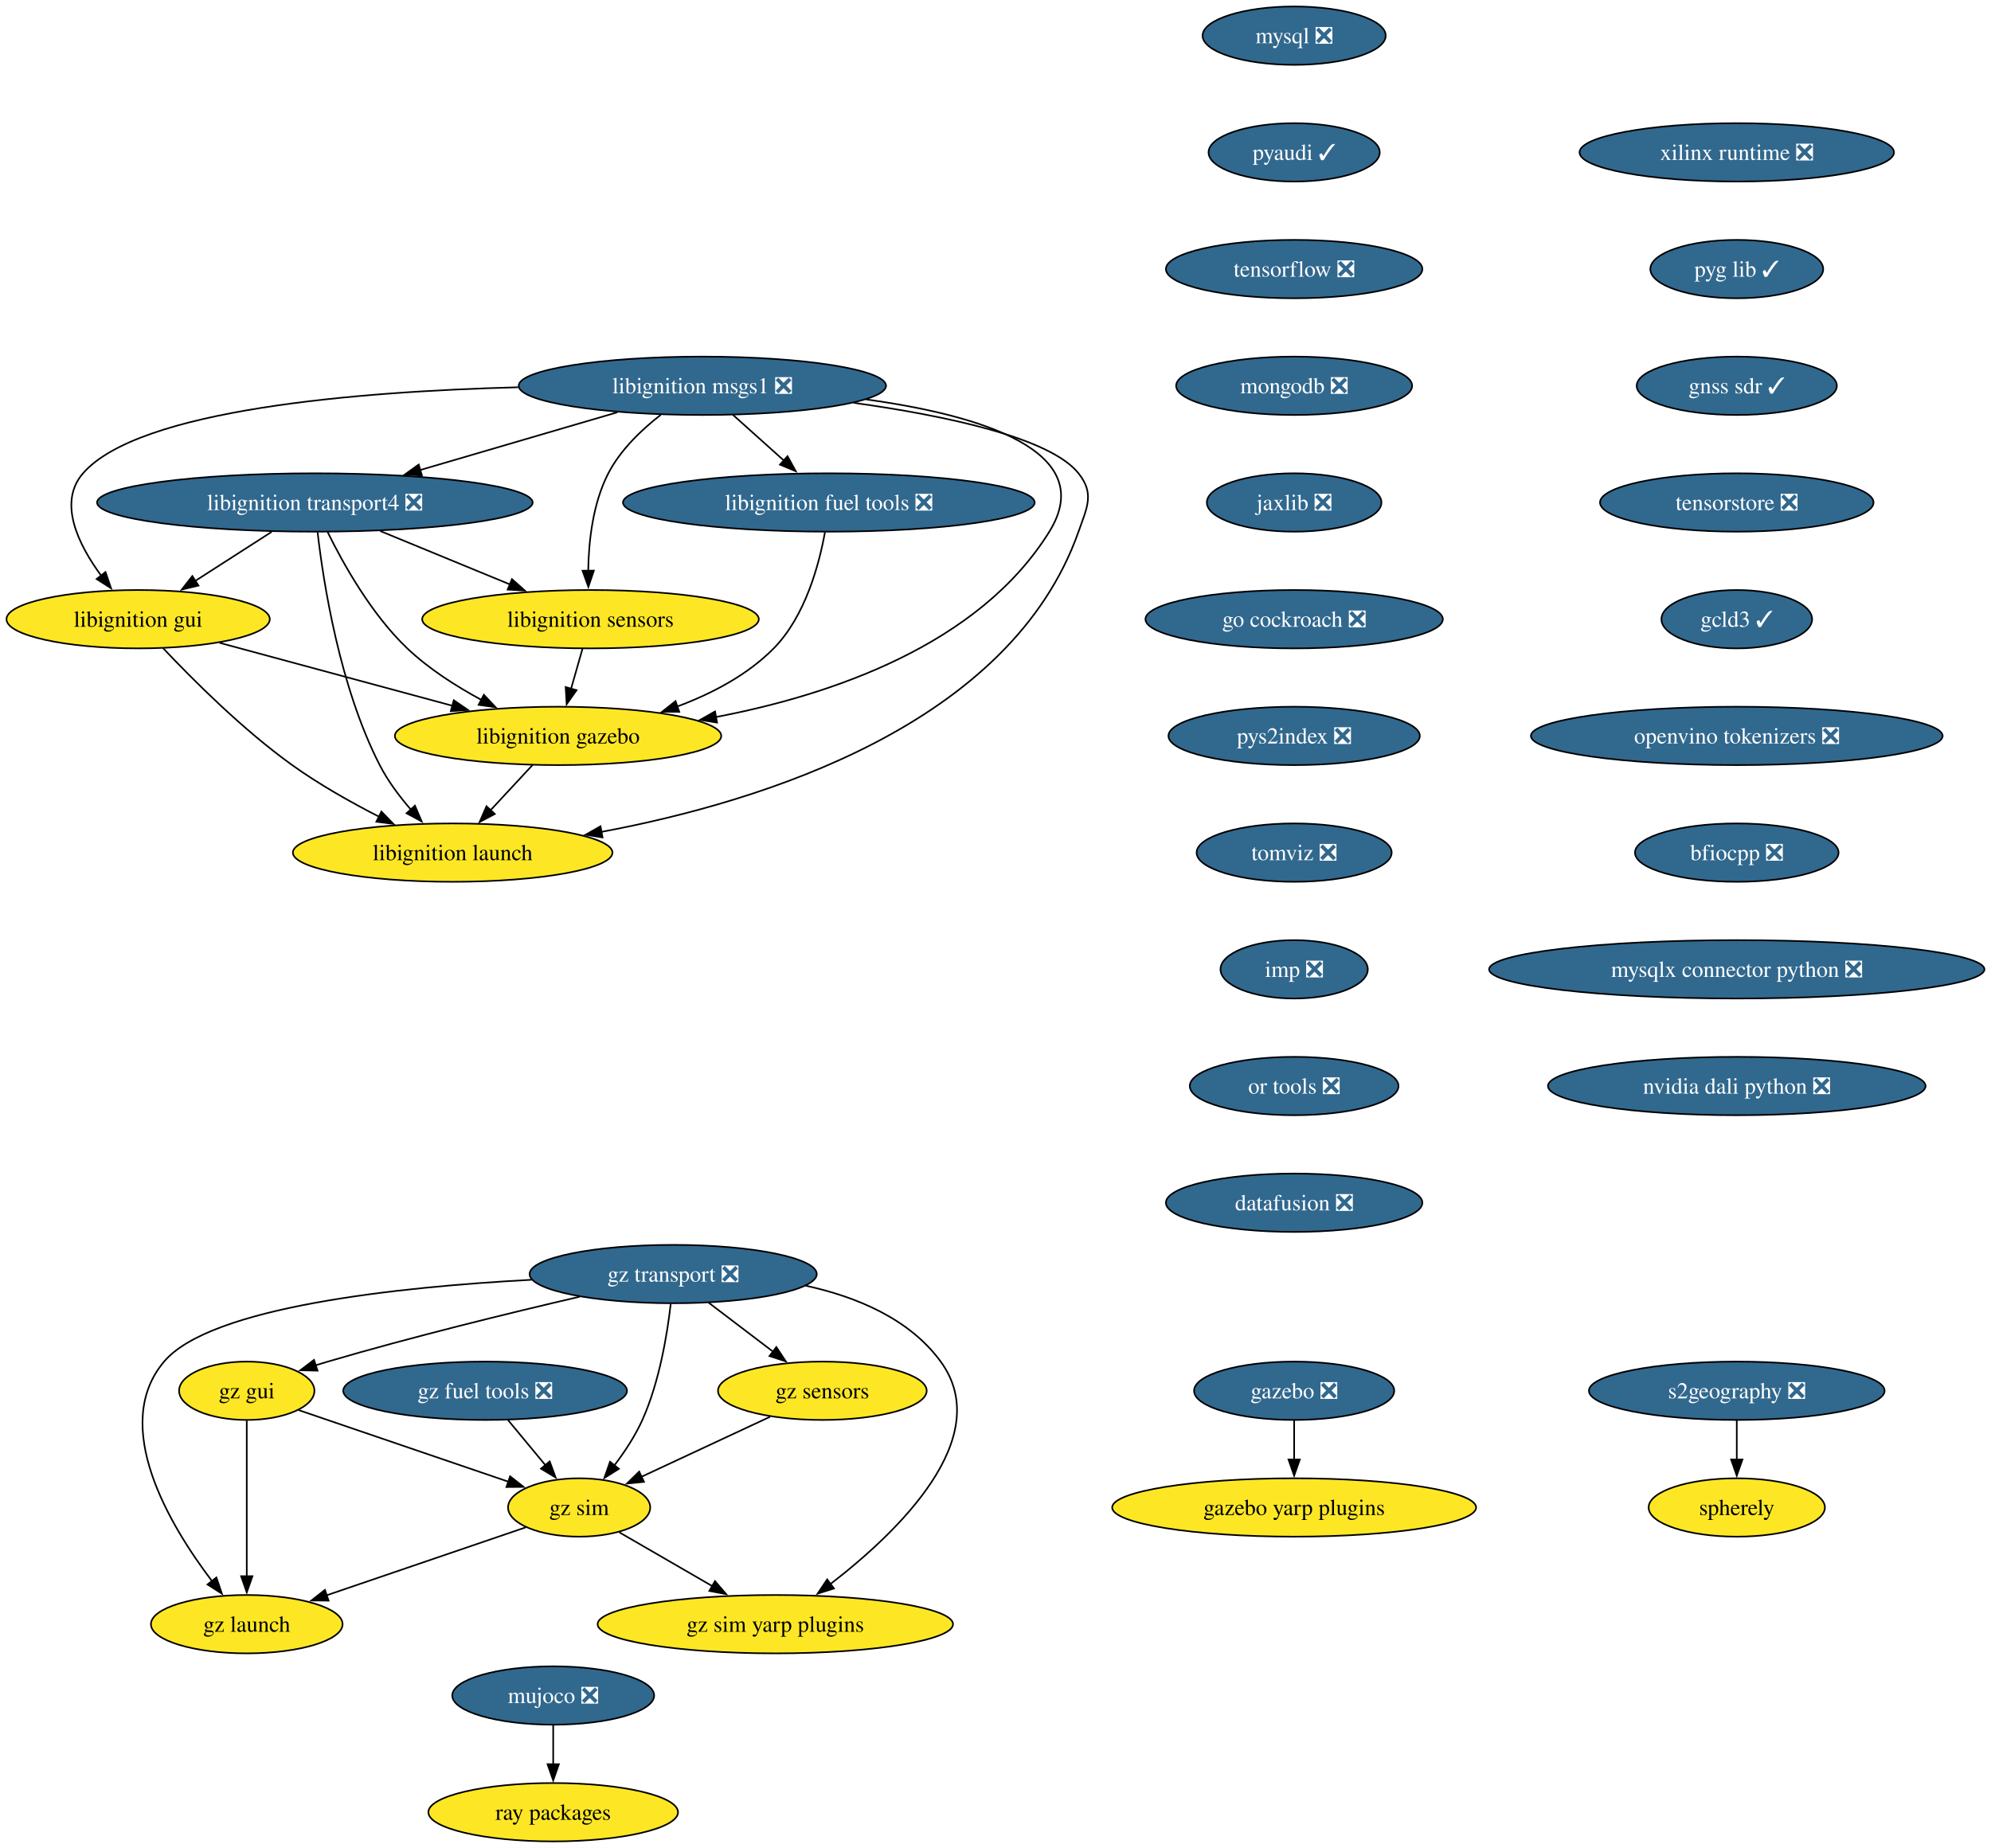
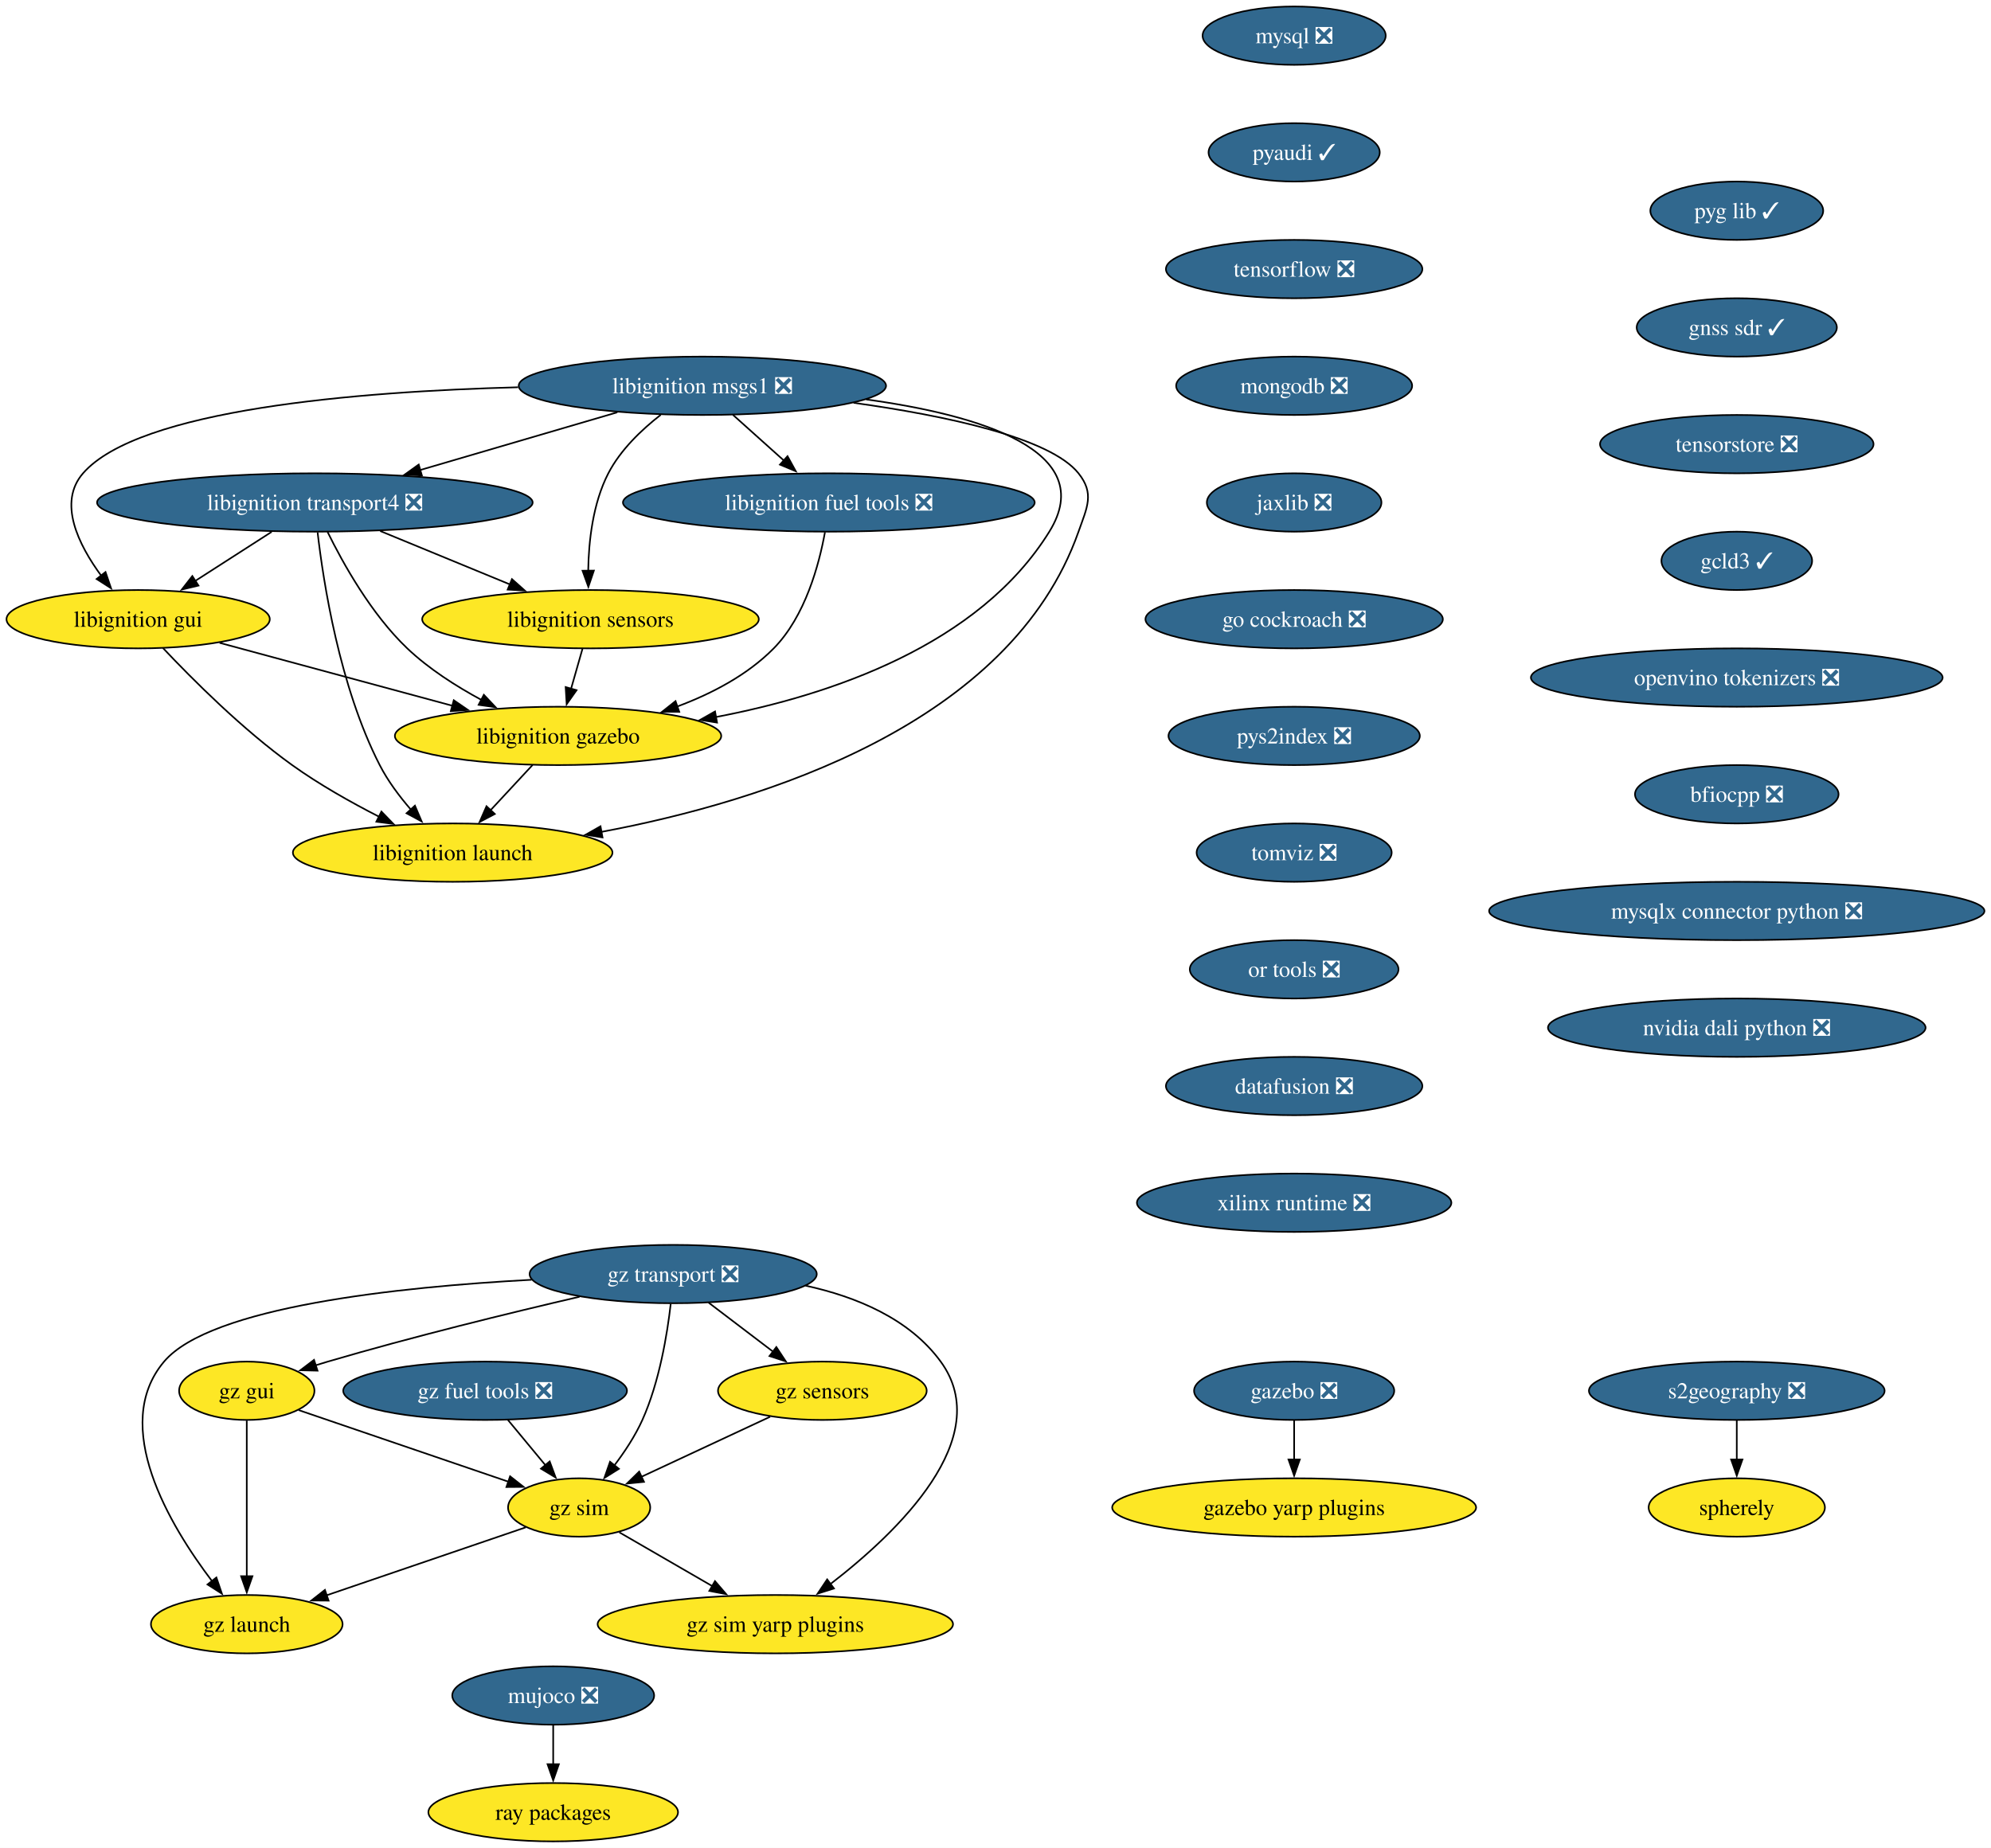
<svg xmlns="http://www.w3.org/2000/svg" xmlns:xlink="http://www.w3.org/1999/xlink" width="1228pt" height="1140pt" viewBox="0.00 0.00 1228.00 1140.00">
  <g id="graph0" class="graph" transform="scale(1 1) rotate(0) translate(4 1136)">
    <polygon fill="white" stroke="none" points="-4,4 -4,-1136 1223.95,-1136 1223.95,4 -4,4" />
    <g id="node1" class="node">
      <g id="a_node1">
        <a xlink:href="https://github.com/conda-forge/mysql-feedstock/pull/113" xlink:title="mysql ❎">
          <ellipse fill="#31688e" stroke="black" cx="794.2" cy="-1114" rx="56.47" ry="18" />
          <text xml:space="preserve" text-anchor="middle" x="794.2" y="-1109.33" font-family="Times,serif" font-size="14.00" fill="white">mysql ❎</text>
        </a>
      </g>
    </g>
    <g id="node2" class="node">
      <g id="a_node2">
        <a xlink:href="https://github.com/conda-forge/pyaudi-feedstock/pull/48" xlink:title="pyaudi ✓">
          <ellipse fill="#31688e" stroke="black" cx="794.2" cy="-1042" rx="52.79" ry="18" />
          <text xml:space="preserve" text-anchor="middle" x="794.2" y="-1037.33" font-family="Times,serif" font-size="14.00" fill="white">pyaudi ✓</text>
        </a>
      </g>
    </g>
    <g id="node3" class="node">
      <g id="a_node3">
        <a xlink:href="https://github.com/conda-forge/tensorflow-feedstock/pull/433" xlink:title="tensorflow ❎">
          <ellipse fill="#31688e" stroke="black" cx="794.2" cy="-970" rx="79.09" ry="18" />
          <text xml:space="preserve" text-anchor="middle" x="794.2" y="-965.33" font-family="Times,serif" font-size="14.00" fill="white">tensorflow ❎</text>
        </a>
      </g>
    </g>
    <g id="node4" class="node">
      <g id="a_node4">
        <a xlink:href="https://github.com/conda-forge/mongodb-feedstock/pull/105" xlink:title="mongodb ❎">
          <ellipse fill="#31688e" stroke="black" cx="794.2" cy="-898" rx="72.78" ry="18" />
          <text xml:space="preserve" text-anchor="middle" x="794.2" y="-893.33" font-family="Times,serif" font-size="14.00" fill="white">mongodb ❎</text>
        </a>
      </g>
    </g>
    <g id="node5" class="node">
      <g id="a_node5">
        <a xlink:href="https://github.com/conda-forge/jaxlib-feedstock/pull/316" xlink:title="jaxlib ❎">
          <ellipse fill="#31688e" stroke="black" cx="794.2" cy="-826" rx="53.84" ry="18" />
          <text xml:space="preserve" text-anchor="middle" x="794.2" y="-821.33" font-family="Times,serif" font-size="14.00" fill="white">jaxlib ❎</text>
        </a>
      </g>
    </g>
    <g id="node6" class="node">
      <g id="a_node6">
        <a xlink:href="https://github.com/conda-forge/go-cockroach-feedstock/pull/33" xlink:title="go cockroach ❎">
          <ellipse fill="#31688e" stroke="black" cx="794.2" cy="-754" rx="91.72" ry="18" />
          <text xml:space="preserve" text-anchor="middle" x="794.2" y="-749.33" font-family="Times,serif" font-size="14.00" fill="white">go cockroach ❎</text>
        </a>
      </g>
    </g>
    <g id="node16" class="node">
      <g id="a_node16">
        <a xlink:href="https://github.com/conda-forge/pys2index-feedstock/pull/29" xlink:title="pys2index ❎">
          <ellipse fill="#31688e" stroke="black" cx="794.2" cy="-682" rx="77.52" ry="18" />
          <text xml:space="preserve" text-anchor="middle" x="794.2" y="-677.33" font-family="Times,serif" font-size="14.00" fill="white">pys2index ❎</text>
        </a>
      </g>
    </g>
    <g id="node7" class="node">
      <g id="a_node7">
        <a xlink:href="https://github.com/conda-forge/libignition-transport4-feedstock/pull/108" xlink:title="libignition transport4 ❎">
          <ellipse fill="#31688e" stroke="black" cx="190.2" cy="-826" rx="134.33" ry="18" />
          <text xml:space="preserve" text-anchor="middle" x="190.2" y="-821.33" font-family="Times,serif" font-size="14.00" fill="white">libignition transport4 ❎</text>
        </a>
      </g>
    </g>
    <g id="node8" class="node">
      <g id="a_node8">
        <a xlink:href="https://github.com/conda-forge/libignition-sensors-feedstock" xlink:title="libignition sensors">
          <ellipse fill="#fde725" stroke="black" cx="360.2" cy="-754" rx="103.82" ry="18" />
          <text xml:space="preserve" text-anchor="middle" x="360.2" y="-749.33" font-family="Times,serif" font-size="14.00">libignition sensors</text>
        </a>
      </g>
    </g>
    <g id="edge6" class="edge">
      <path fill="none" stroke="black" d="M230.49,-808.41C254.46,-798.54 285.06,-785.94 310.52,-775.46" />
      <polygon fill="black" stroke="black" points="311.76,-778.73 319.68,-771.68 309.1,-772.26 311.76,-778.73" />
    </g>
    <g id="node9" class="node">
      <g id="a_node9">
        <a xlink:href="https://github.com/conda-forge/libignition-gui-feedstock" xlink:title="libignition gui">
          <ellipse fill="#fde725" stroke="black" cx="81.2" cy="-754" rx="81.2" ry="18" />
          <text xml:space="preserve" text-anchor="middle" x="81.2" y="-749.33" font-family="Times,serif" font-size="14.00">libignition gui</text>
        </a>
      </g>
    </g>
    <g id="edge7" class="edge">
      <path fill="none" stroke="black" d="M163.53,-807.88C149.37,-798.78 131.77,-787.48 116.49,-777.66" />
      <polygon fill="black" stroke="black" points="118.42,-774.74 108.11,-772.28 114.63,-780.63 118.42,-774.74" />
    </g>
    <g id="node10" class="node">
      <g id="a_node10">
        <a xlink:href="https://github.com/conda-forge/libignition-gazebo-feedstock" xlink:title="libignition gazebo">
          <ellipse fill="#fde725" stroke="black" cx="340.2" cy="-682" rx="100.66" ry="18" />
          <text xml:space="preserve" text-anchor="middle" x="340.2" y="-677.33" font-family="Times,serif" font-size="14.00">libignition gazebo</text>
        </a>
      </g>
    </g>
    <g id="edge8" class="edge">
      <path fill="none" stroke="black" d="M198.02,-807.86C207.49,-788.55 224.98,-757.1 247.2,-736 260.46,-723.4 277.28,-712.66 292.95,-704.2" />
      <polygon fill="black" stroke="black" points="294.42,-707.38 301.69,-699.68 291.2,-701.17 294.42,-707.38" />
    </g>
    <g id="node11" class="node">
      <g id="a_node11">
        <a xlink:href="https://github.com/conda-forge/libignition-launch-feedstock" xlink:title="libignition launch">
          <ellipse fill="#fde725" stroke="black" cx="275.2" cy="-610" rx="98.56" ry="18" />
          <text xml:space="preserve" text-anchor="middle" x="275.2" y="-605.33" font-family="Times,serif" font-size="14.00">libignition launch</text>
        </a>
      </g>
    </g>
    <g id="edge9" class="edge">
      <path fill="none" stroke="black" d="M191.88,-807.64C195.4,-777.11 205.36,-712.44 230.2,-664 235.21,-654.22 242.35,-644.69 249.47,-636.47" />
      <polygon fill="black" stroke="black" points="251.92,-638.98 256.07,-629.24 246.75,-634.27 251.92,-638.98" />
    </g>
    <g id="edge10" class="edge">
      <path fill="none" stroke="black" d="M355.25,-735.7C353.12,-728.24 350.58,-719.32 348.19,-710.97" />
      <polygon fill="black" stroke="black" points="351.61,-710.21 345.5,-701.56 344.88,-712.14 351.61,-710.21" />
    </g>
    <g id="edge11" class="edge">
      <path fill="none" stroke="black" d="M131.44,-739.42C172.4,-728.35 230.54,-712.64 275.06,-700.6" />
      <polygon fill="black" stroke="black" points="275.87,-704.01 284.61,-698.02 274.04,-697.25 275.87,-704.01" />
    </g>
    <g id="edge12" class="edge">
      <path fill="none" stroke="black" d="M96.54,-736.18C114.45,-717.17 145.53,-686 176.2,-664 192.88,-652.03 212.6,-640.94 230.02,-632.03" />
      <polygon fill="black" stroke="black" points="231.25,-635.33 238.63,-627.72 228.12,-629.07 231.25,-635.33" />
    </g>
    <g id="edge13" class="edge">
      <path fill="none" stroke="black" d="M324.46,-664.05C316.64,-655.63 307.03,-645.28 298.38,-635.97" />
      <polygon fill="black" stroke="black" points="301.19,-633.84 291.82,-628.9 296.06,-638.61 301.19,-633.84" />
    </g>
    <g id="node12" class="node">
      <g id="a_node12">
        <a xlink:href="https://github.com/conda-forge/libignition-msgs1-feedstock/pull/119" xlink:title="libignition msgs1 ❎">
          <ellipse fill="#31688e" stroke="black" cx="429.2" cy="-898" rx="113.29" ry="18" />
          <text xml:space="preserve" text-anchor="middle" x="429.2" y="-893.33" font-family="Times,serif" font-size="14.00" fill="white">libignition msgs1 ❎</text>
        </a>
      </g>
    </g>
    <g id="edge14" class="edge">
      <path fill="none" stroke="black" d="M376.75,-881.64C340.98,-871.16 293.36,-857.22 255.19,-846.04" />
      <polygon fill="black" stroke="black" points="256.21,-842.69 245.63,-843.24 254.25,-849.41 256.21,-842.69" />
    </g>
    <g id="edge15" class="edge">
      <path fill="none" stroke="black" d="M403.54,-880.1C391.7,-870.89 378.65,-858.42 371.2,-844 361.63,-825.48 359.06,-801.99 358.79,-783.79" />
      <polygon fill="black" stroke="black" points="362.29,-783.98 358.89,-773.95 355.29,-783.91 362.29,-783.98" />
    </g>
    <g id="edge16" class="edge">
      <path fill="none" stroke="black" d="M315.57,-897.09C215.84,-894.45 81.5,-883.38 47.2,-844 31.52,-825.99 44.34,-799.99 58.5,-780.74" />
      <polygon fill="black" stroke="black" points="61.08,-783.11 64.5,-773.08 55.58,-778.79 61.08,-783.11" />
    </g>
    <g id="edge17" class="edge">
      <path fill="none" stroke="black" d="M530.21,-889.58C599.69,-880.01 674.26,-858.1 643.2,-808 599.8,-737.99 508.6,-707.19 437.53,-693.64" />
      <polygon fill="black" stroke="black" points="438.26,-690.21 427.8,-691.88 437.02,-697.1 438.26,-690.21" />
    </g>
    <g id="edge18" class="edge">
      <path fill="none" stroke="black" d="M522.48,-887.5C579.06,-879.6 643.65,-866.01 661.2,-844 671.17,-831.49 666.52,-823.09 661.2,-808 619.29,-689.17 467.02,-641.51 366.72,-622.75" />
      <polygon fill="black" stroke="black" points="367.62,-619.36 357.16,-621.03 366.38,-626.25 367.62,-619.36" />
    </g>
    <g id="node13" class="node">
      <g id="a_node13">
        <a xlink:href="https://github.com/conda-forge/libignition-fuel-tools-feedstock/pull/105" xlink:title="libignition fuel tools ❎">
          <ellipse fill="#31688e" stroke="black" cx="507.2" cy="-826" rx="126.97" ry="18" />
          <text xml:space="preserve" text-anchor="middle" x="507.2" y="-821.33" font-family="Times,serif" font-size="14.00" fill="white">libignition fuel tools ❎</text>
        </a>
      </g>
    </g>
    <g id="edge19" class="edge">
      <path fill="none" stroke="black" d="M448.08,-880.05C457.52,-871.58 469.13,-861.17 479.55,-851.82" />
      <polygon fill="black" stroke="black" points="481.72,-854.57 486.82,-845.29 477.04,-849.36 481.72,-854.57" />
    </g>
    <g id="edge20" class="edge">
      <path fill="none" stroke="black" d="M504.82,-807.7C501.25,-787.93 492.71,-755.79 473.2,-736 457,-719.57 435.07,-708.09 413.68,-700.12" />
      <polygon fill="black" stroke="black" points="414.95,-696.86 404.35,-696.88 412.65,-703.47 414.95,-696.86" />
    </g>
    <g id="node14" class="node">
      <g id="a_node14">
        <a xlink:href="https://github.com/conda-forge/gazebo-feedstock/pull/243" xlink:title="gazebo ❎">
          <ellipse fill="#31688e" stroke="black" cx="794.2" cy="-278" rx="61.73" ry="18" />
          <text xml:space="preserve" text-anchor="middle" x="794.2" y="-273.32" font-family="Times,serif" font-size="14.00" fill="white">gazebo ❎</text>
        </a>
      </g>
    </g>
    <g id="node15" class="node">
      <g id="a_node15">
        <a xlink:href="https://github.com/conda-forge/gazebo-yarp-plugins-feedstock" xlink:title="gazebo yarp plugins">
          <ellipse fill="#fde725" stroke="black" cx="794.2" cy="-206" rx="112.24" ry="18" />
          <text xml:space="preserve" text-anchor="middle" x="794.2" y="-201.32" font-family="Times,serif" font-size="14.00">gazebo yarp plugins</text>
        </a>
      </g>
    </g>
    <g id="edge21" class="edge">
      <path fill="none" stroke="black" d="M794.2,-259.7C794.2,-252.41 794.2,-243.73 794.2,-235.54" />
      <polygon fill="black" stroke="black" points="797.7,-235.62 794.2,-225.62 790.7,-235.62 797.7,-235.62" />
    </g>
    <g id="node17" class="node">
      <g id="a_node17">
        <a xlink:href="https://github.com/conda-forge/tomviz-feedstock/pull/75" xlink:title="tomviz ❎">
          <ellipse fill="#31688e" stroke="black" cx="794.2" cy="-610" rx="60.15" ry="18" />
          <text xml:space="preserve" text-anchor="middle" x="794.2" y="-605.33" font-family="Times,serif" font-size="14.00" fill="white">tomviz ❎</text>
        </a>
      </g>
    </g>
    <g id="node19" class="node">
      <g id="a_node19">
-         <a xlink:href="https://github.com/conda-forge/imp-feedstock/pull/65" xlink:title="imp ❎">
-           <ellipse fill="#31688e" stroke="black" cx="794.2" cy="-538" rx="45.42" ry="18" />
-           <text xml:space="preserve" text-anchor="middle" x="794.2" y="-533.33" font-family="Times,serif" font-size="14.00" fill="white">imp ❎</text>
+         <a xlink:href="https://github.com/conda-forge/or-tools-feedstock/pull/66" xlink:title="or tools ❎">
+           <ellipse fill="#31688e" stroke="black" cx="794.2" cy="-538" rx="64.36" ry="18" />
+           <text xml:space="preserve" text-anchor="middle" x="794.2" y="-533.33" font-family="Times,serif" font-size="14.00" fill="white">or tools ❎</text>
        </a>
      </g>
    </g>
    <g id="node18" class="node">
      <g id="a_node18">
        <a xlink:href="https://github.com/conda-forge/ray-packages-feedstock" xlink:title="ray packages">
          <ellipse fill="#fde725" stroke="black" cx="337.2" cy="-18" rx="76.99" ry="18" />
          <text xml:space="preserve" text-anchor="middle" x="337.2" y="-13.32" font-family="Times,serif" font-size="14.00">ray packages</text>
        </a>
      </g>
    </g>
    <g id="node20" class="node">
      <g id="a_node20">
-         <a xlink:href="https://github.com/conda-forge/or-tools-feedstock/pull/66" xlink:title="or tools ❎">
-           <ellipse fill="#31688e" stroke="black" cx="794.2" cy="-466" rx="64.36" ry="18" />
-           <text xml:space="preserve" text-anchor="middle" x="794.2" y="-461.32" font-family="Times,serif" font-size="14.00" fill="white">or tools ❎</text>
+         <a xlink:href="https://github.com/conda-forge/datafusion-feedstock/pull/69" xlink:title="datafusion ❎">
+           <ellipse fill="#31688e" stroke="black" cx="794.2" cy="-466" rx="79.09" ry="18" />
+           <text xml:space="preserve" text-anchor="middle" x="794.2" y="-461.32" font-family="Times,serif" font-size="14.00" fill="white">datafusion ❎</text>
        </a>
      </g>
    </g>
    <g id="node21" class="node">
      <g id="a_node21">
-         <a xlink:href="https://github.com/conda-forge/datafusion-feedstock/pull/69" xlink:title="datafusion ❎">
-           <ellipse fill="#31688e" stroke="black" cx="794.2" cy="-394" rx="79.09" ry="18" />
-           <text xml:space="preserve" text-anchor="middle" x="794.2" y="-389.32" font-family="Times,serif" font-size="14.00" fill="white">datafusion ❎</text>
+         <a xlink:href="https://github.com/conda-forge/xilinx-runtime-feedstock/pull/41" xlink:title="xilinx runtime ❎">
+           <ellipse fill="#31688e" stroke="black" cx="794.2" cy="-394" rx="96.98" ry="18" />
+           <text xml:space="preserve" text-anchor="middle" x="794.2" y="-389.32" font-family="Times,serif" font-size="14.00" fill="white">xilinx runtime ❎</text>
        </a>
      </g>
    </g>
    <g id="node22" class="node">
      <g id="a_node22">
        <a xlink:href="https://github.com/conda-forge/mujoco-feedstock/pull/87" xlink:title="mujoco ❎">
          <ellipse fill="#31688e" stroke="black" cx="337.2" cy="-90" rx="62.26" ry="18" />
          <text xml:space="preserve" text-anchor="middle" x="337.2" y="-85.33" font-family="Times,serif" font-size="14.00" fill="white">mujoco ❎</text>
        </a>
      </g>
    </g>
    <g id="edge27" class="edge">
      <path fill="none" stroke="black" d="M337.2,-71.7C337.2,-64.41 337.2,-55.73 337.2,-47.54" />
      <polygon fill="black" stroke="black" points="340.7,-47.62 337.2,-37.62 333.7,-47.62 340.7,-47.62" />
    </g>
    <g id="node23" class="node">
      <g id="a_node23">
-         <a xlink:href="https://github.com/conda-forge/xilinx-runtime-feedstock/pull/41" xlink:title="xilinx runtime ❎">
-           <ellipse fill="#31688e" stroke="black" cx="1067.2" cy="-1042" rx="96.98" ry="18" />
-           <text xml:space="preserve" text-anchor="middle" x="1067.2" y="-1037.33" font-family="Times,serif" font-size="14.00" fill="white">xilinx runtime ❎</text>
-         </a>
-       </g>
-     </g>
-     <g id="node24" class="node">
-       <g id="a_node24">
-         <a xlink:href="https://github.com/conda-forge/pyg-lib-feedstock/pull/38" xlink:title="pyg lib ✓">
-           <ellipse fill="#31688e" stroke="black" cx="1067.2" cy="-970" rx="53.31" ry="18" />
-           <text xml:space="preserve" text-anchor="middle" x="1067.2" y="-965.33" font-family="Times,serif" font-size="14.00" fill="white">pyg lib ✓</text>
-         </a>
-       </g>
-     </g>
-     <g id="node32" class="node">
-       <g id="a_node32">
-         <a xlink:href="https://github.com/conda-forge/gnss-sdr-feedstock/pull/38" xlink:title="gnss sdr ✓">
-           <ellipse fill="#31688e" stroke="black" cx="1067.2" cy="-898" rx="61.73" ry="18" />
-           <text xml:space="preserve" text-anchor="middle" x="1067.2" y="-893.33" font-family="Times,serif" font-size="14.00" fill="white">gnss sdr ✓</text>
-         </a>
-       </g>
-     </g>
-     <g id="node25" class="node">
-       <g id="a_node25">
        <a xlink:href="https://github.com/conda-forge/gz-transport-feedstock/pull/63" xlink:title="gz transport ❎">
          <ellipse fill="#31688e" stroke="black" cx="411.2" cy="-350" rx="88.56" ry="18" />
          <text xml:space="preserve" text-anchor="middle" x="411.2" y="-345.32" font-family="Times,serif" font-size="14.00" fill="white">gz transport ❎</text>
        </a>
      </g>
    </g>
-     <g id="node26" class="node">
-       <g id="a_node26">
+     <g id="node24" class="node">
+       <g id="a_node24">
        <a xlink:href="https://github.com/conda-forge/gz-gui-feedstock" xlink:title="gz gui">
          <ellipse fill="#fde725" stroke="black" cx="148.2" cy="-278" rx="41.74" ry="18" />
          <text xml:space="preserve" text-anchor="middle" x="148.2" y="-273.32" font-family="Times,serif" font-size="14.00">gz gui</text>
        </a>
      </g>
    </g>
-     <g id="edge29" class="edge">
+     <g id="edge28" class="edge">
      <path fill="none" stroke="black" d="M353.44,-336.01C310.39,-326 250.3,-311.31 198.2,-296 195.67,-295.26 193.09,-294.47 190.49,-293.65" />
      <polygon fill="black" stroke="black" points="191.84,-290.41 181.25,-290.66 189.69,-297.07 191.84,-290.41" />
    </g>
-     <g id="node27" class="node">
-       <g id="a_node27">
+     <g id="node25" class="node">
+       <g id="a_node25">
        <a xlink:href="https://github.com/conda-forge/gz-sensors-feedstock" xlink:title="gz sensors">
          <ellipse fill="#fde725" stroke="black" cx="503.2" cy="-278" rx="64.36" ry="18" />
          <text xml:space="preserve" text-anchor="middle" x="503.2" y="-273.32" font-family="Times,serif" font-size="14.00">gz sensors</text>
        </a>
      </g>
    </g>
-     <g id="edge30" class="edge">
+     <g id="edge29" class="edge">
      <path fill="none" stroke="black" d="M433,-332.41C444.89,-323.37 459.79,-312.03 472.8,-302.13" />
      <polygon fill="black" stroke="black" points="474.83,-304.99 480.66,-296.14 470.59,-299.41 474.83,-304.99" />
    </g>
-     <g id="node28" class="node">
-       <g id="a_node28">
+     <g id="node26" class="node">
+       <g id="a_node26">
        <a xlink:href="https://github.com/conda-forge/gz-sim-feedstock" xlink:title="gz sim">
          <ellipse fill="#fde725" stroke="black" cx="353.2" cy="-206" rx="43.84" ry="18" />
          <text xml:space="preserve" text-anchor="middle" x="353.2" y="-201.33" font-family="Times,serif" font-size="14.00">gz sim</text>
        </a>
      </g>
    </g>
-     <g id="edge31" class="edge">
+     <g id="edge30" class="edge">
      <path fill="none" stroke="black" d="M409.68,-331.6C407.57,-313.15 402.75,-283.49 392.2,-260 387.77,-250.16 381.31,-240.36 374.9,-231.92" />
      <polygon fill="black" stroke="black" points="377.73,-229.85 368.76,-224.22 372.26,-234.22 377.73,-229.85" />
    </g>
-     <g id="node29" class="node">
-       <g id="a_node29">
+     <g id="node27" class="node">
+       <g id="a_node27">
        <a xlink:href="https://github.com/conda-forge/gz-launch-feedstock" xlink:title="gz launch">
          <ellipse fill="#fde725" stroke="black" cx="148.2" cy="-134" rx="59.1" ry="18" />
          <text xml:space="preserve" text-anchor="middle" x="148.2" y="-129.32" font-family="Times,serif" font-size="14.00">gz launch</text>
        </a>
      </g>
    </g>
-     <g id="edge32" class="edge">
+     <g id="edge31" class="edge">
      <path fill="none" stroke="black" d="M323.89,-346.48C241.27,-342.04 125.75,-329.78 97.2,-296 63.81,-256.5 100.65,-194.98 126.79,-160.55" />
      <polygon fill="black" stroke="black" points="129.46,-162.82 132.88,-152.79 123.96,-158.5 129.46,-162.82" />
    </g>
-     <g id="node30" class="node">
-       <g id="a_node30">
+     <g id="node28" class="node">
+       <g id="a_node28">
        <a xlink:href="https://github.com/conda-forge/gz-sim-yarp-plugins-feedstock" xlink:title="gz sim yarp plugins">
          <ellipse fill="#fde725" stroke="black" cx="474.2" cy="-134" rx="109.61" ry="18" />
          <text xml:space="preserve" text-anchor="middle" x="474.2" y="-129.32" font-family="Times,serif" font-size="14.00">gz sim yarp plugins</text>
        </a>
      </g>
    </g>
-     <g id="edge33" class="edge">
+     <g id="edge32" class="edge">
      <path fill="none" stroke="black" d="M492.82,-342.86C524.1,-336.04 556.88,-322.5 576.2,-296 610.45,-249.02 549.63,-190.68 508.11,-158.71" />
      <polygon fill="black" stroke="black" points="510.38,-156.04 500.28,-152.84 506.18,-161.64 510.38,-156.04" />
    </g>
-     <g id="edge34" class="edge">
+     <g id="edge33" class="edge">
      <path fill="none" stroke="black" d="M180.23,-266.06C215.12,-254.15 271.14,-235.02 309.92,-221.78" />
      <polygon fill="black" stroke="black" points="310.61,-225.24 318.94,-218.7 308.35,-218.62 310.61,-225.24" />
    </g>
-     <g id="edge35" class="edge">
+     <g id="edge34" class="edge">
      <path fill="none" stroke="black" d="M148.2,-259.59C148.2,-235.61 148.2,-192.14 148.2,-163.42" />
      <polygon fill="black" stroke="black" points="151.7,-163.62 148.2,-153.62 144.7,-163.62 151.7,-163.62" />
    </g>
-     <g id="edge36" class="edge">
+     <g id="edge35" class="edge">
      <path fill="none" stroke="black" d="M471.02,-261.98C447.77,-251.14 416.27,-236.44 391.69,-224.96" />
      <polygon fill="black" stroke="black" points="393.2,-221.8 382.66,-220.75 390.24,-228.15 393.2,-221.8" />
    </g>
-     <g id="edge37" class="edge">
+     <g id="edge36" class="edge">
      <path fill="none" stroke="black" d="M320.26,-193.75C287.09,-182.43 235.52,-164.82 197.48,-151.83" />
      <polygon fill="black" stroke="black" points="198.67,-148.54 188.07,-148.62 196.41,-155.16 198.67,-148.54" />
    </g>
-     <g id="edge38" class="edge">
+     <g id="edge37" class="edge">
      <path fill="none" stroke="black" d="M377.98,-190.67C394.5,-181.1 416.57,-168.34 435.41,-157.44" />
      <polygon fill="black" stroke="black" points="436.98,-160.57 443.88,-152.54 433.48,-154.51 436.98,-160.57" />
    </g>
-     <g id="node31" class="node">
-       <g id="a_node31">
+     <g id="node29" class="node">
+       <g id="a_node29">
        <a xlink:href="https://github.com/conda-forge/gz-fuel-tools-feedstock/pull/62" xlink:title="gz fuel tools ❎">
          <ellipse fill="#31688e" stroke="black" cx="295.2" cy="-278" rx="87.51" ry="18" />
          <text xml:space="preserve" text-anchor="middle" x="295.2" y="-273.32" font-family="Times,serif" font-size="14.00" fill="white">gz fuel tools ❎</text>
        </a>
      </g>
    </g>
-     <g id="edge39" class="edge">
+     <g id="edge38" class="edge">
      <path fill="none" stroke="black" d="M309.24,-260.05C316.18,-251.68 324.69,-241.4 332.37,-232.13" />
      <polygon fill="black" stroke="black" points="335.04,-234.41 338.72,-224.47 329.65,-229.94 335.04,-234.41" />
    </g>
-     <g id="node35" class="node">
-       <g id="a_node35">
+     <g id="node30" class="node">
+       <g id="a_node30">
+         <a xlink:href="https://github.com/conda-forge/pyg-lib-feedstock/pull/38" xlink:title="pyg lib ✓">
+           <ellipse fill="#31688e" stroke="black" cx="1067.2" cy="-1006" rx="53.31" ry="18" />
+           <text xml:space="preserve" text-anchor="middle" x="1067.2" y="-1001.33" font-family="Times,serif" font-size="14.00" fill="white">pyg lib ✓</text>
+         </a>
+       </g>
+     </g>
+     <g id="node31" class="node">
+       <g id="a_node31">
+         <a xlink:href="https://github.com/conda-forge/gnss-sdr-feedstock/pull/38" xlink:title="gnss sdr ✓">
+           <ellipse fill="#31688e" stroke="black" cx="1067.2" cy="-934" rx="61.73" ry="18" />
+           <text xml:space="preserve" text-anchor="middle" x="1067.2" y="-929.33" font-family="Times,serif" font-size="14.00" fill="white">gnss sdr ✓</text>
+         </a>
+       </g>
+     </g>
+     <g id="node34" class="node">
+       <g id="a_node34">
        <a xlink:href="https://github.com/conda-forge/tensorstore-feedstock/pull/56" xlink:title="tensorstore ❎">
-           <ellipse fill="#31688e" stroke="black" cx="1067.2" cy="-826" rx="84.35" ry="18" />
-           <text xml:space="preserve" text-anchor="middle" x="1067.2" y="-821.33" font-family="Times,serif" font-size="14.00" fill="white">tensorstore ❎</text>
-         </a>
-       </g>
-     </g>
-     <g id="node33" class="node">
-       <g id="a_node33">
+           <ellipse fill="#31688e" stroke="black" cx="1067.2" cy="-862" rx="84.35" ry="18" />
+           <text xml:space="preserve" text-anchor="middle" x="1067.2" y="-857.33" font-family="Times,serif" font-size="14.00" fill="white">tensorstore ❎</text>
+         </a>
+       </g>
+     </g>
+     <g id="node32" class="node">
+       <g id="a_node32">
        <a xlink:href="https://github.com/conda-forge/s2geography-feedstock/pull/11" xlink:title="s2geography ❎">
          <ellipse fill="#31688e" stroke="black" cx="1067.2" cy="-278" rx="91.19" ry="18" />
          <text xml:space="preserve" text-anchor="middle" x="1067.2" y="-273.32" font-family="Times,serif" font-size="14.00" fill="white">s2geography ❎</text>
        </a>
      </g>
    </g>
-     <g id="node34" class="node">
-       <g id="a_node34">
+     <g id="node33" class="node">
+       <g id="a_node33">
        <a xlink:href="https://github.com/conda-forge/spherely-feedstock" xlink:title="spherely">
          <ellipse fill="#fde725" stroke="black" cx="1067.2" cy="-206" rx="54.36" ry="18" />
          <text xml:space="preserve" text-anchor="middle" x="1067.2" y="-201.32" font-family="Times,serif" font-size="14.00">spherely</text>
        </a>
      </g>
    </g>
-     <g id="edge41" class="edge">
+     <g id="edge40" class="edge">
      <path fill="none" stroke="black" d="M1067.2,-259.7C1067.2,-252.41 1067.2,-243.73 1067.2,-235.54" />
      <polygon fill="black" stroke="black" points="1070.7,-235.62 1067.2,-225.62 1063.7,-235.62 1070.7,-235.62" />
    </g>
+     <g id="node35" class="node">
+       <g id="a_node35">
+         <a xlink:href="https://github.com/conda-forge/gcld3-feedstock/pull/17" xlink:title="gcld3 ✓">
+           <ellipse fill="#31688e" stroke="black" cx="1067.2" cy="-790" rx="46.47" ry="18" />
+           <text xml:space="preserve" text-anchor="middle" x="1067.2" y="-785.33" font-family="Times,serif" font-size="14.00" fill="white">gcld3 ✓</text>
+         </a>
+       </g>
+     </g>
    <g id="node36" class="node">
      <g id="a_node36">
-         <a xlink:href="https://github.com/conda-forge/gcld3-feedstock/pull/17" xlink:title="gcld3 ✓">
-           <ellipse fill="#31688e" stroke="black" cx="1067.2" cy="-754" rx="46.47" ry="18" />
-           <text xml:space="preserve" text-anchor="middle" x="1067.2" y="-749.33" font-family="Times,serif" font-size="14.00" fill="white">gcld3 ✓</text>
+         <a xlink:href="https://github.com/conda-forge/openvino-tokenizers-feedstock/pull/44" xlink:title="openvino tokenizers ❎">
+           <ellipse fill="#31688e" stroke="black" cx="1067.2" cy="-718" rx="126.97" ry="18" />
+           <text xml:space="preserve" text-anchor="middle" x="1067.2" y="-713.33" font-family="Times,serif" font-size="14.00" fill="white">openvino tokenizers ❎</text>
        </a>
      </g>
    </g>
    <g id="node37" class="node">
      <g id="a_node37">
-         <a xlink:href="https://github.com/conda-forge/openvino-tokenizers-feedstock/pull/44" xlink:title="openvino tokenizers ❎">
-           <ellipse fill="#31688e" stroke="black" cx="1067.2" cy="-682" rx="126.97" ry="18" />
-           <text xml:space="preserve" text-anchor="middle" x="1067.2" y="-677.33" font-family="Times,serif" font-size="14.00" fill="white">openvino tokenizers ❎</text>
+         <a xlink:href="https://github.com/conda-forge/bfiocpp-feedstock/pull/15" xlink:title="bfiocpp ❎">
+           <ellipse fill="#31688e" stroke="black" cx="1067.2" cy="-646" rx="62.78" ry="18" />
+           <text xml:space="preserve" text-anchor="middle" x="1067.2" y="-641.33" font-family="Times,serif" font-size="14.00" fill="white">bfiocpp ❎</text>
        </a>
      </g>
    </g>
    <g id="node38" class="node">
      <g id="a_node38">
-         <a xlink:href="https://github.com/conda-forge/bfiocpp-feedstock/pull/15" xlink:title="bfiocpp ❎">
-           <ellipse fill="#31688e" stroke="black" cx="1067.2" cy="-610" rx="62.78" ry="18" />
-           <text xml:space="preserve" text-anchor="middle" x="1067.2" y="-605.33" font-family="Times,serif" font-size="14.00" fill="white">bfiocpp ❎</text>
+         <a xlink:href="https://github.com/conda-forge/mysqlx-connector-python-feedstock/pull/12" xlink:title="mysqlx connector python ❎">
+           <ellipse fill="#31688e" stroke="black" cx="1067.2" cy="-574" rx="152.75" ry="18" />
+           <text xml:space="preserve" text-anchor="middle" x="1067.2" y="-569.33" font-family="Times,serif" font-size="14.00" fill="white">mysqlx connector python ❎</text>
        </a>
      </g>
    </g>
    <g id="node39" class="node">
      <g id="a_node39">
-         <a xlink:href="https://github.com/conda-forge/mysqlx-connector-python-feedstock/pull/12" xlink:title="mysqlx connector python ❎">
-           <ellipse fill="#31688e" stroke="black" cx="1067.2" cy="-538" rx="152.75" ry="18" />
-           <text xml:space="preserve" text-anchor="middle" x="1067.2" y="-533.33" font-family="Times,serif" font-size="14.00" fill="white">mysqlx connector python ❎</text>
-         </a>
-       </g>
-     </g>
-     <g id="node40" class="node">
-       <g id="a_node40">
        <a xlink:href="https://github.com/conda-forge/nvidia-dali-python-feedstock/pull/41" xlink:title="nvidia dali python ❎">
-           <ellipse fill="#31688e" stroke="black" cx="1067.2" cy="-466" rx="116.45" ry="18" />
-           <text xml:space="preserve" text-anchor="middle" x="1067.2" y="-461.32" font-family="Times,serif" font-size="14.00" fill="white">nvidia dali python ❎</text>
+           <ellipse fill="#31688e" stroke="black" cx="1067.2" cy="-502" rx="116.45" ry="18" />
+           <text xml:space="preserve" text-anchor="middle" x="1067.2" y="-497.32" font-family="Times,serif" font-size="14.00" fill="white">nvidia dali python ❎</text>
        </a>
      </g>
    </g>
  </g>
</svg>
